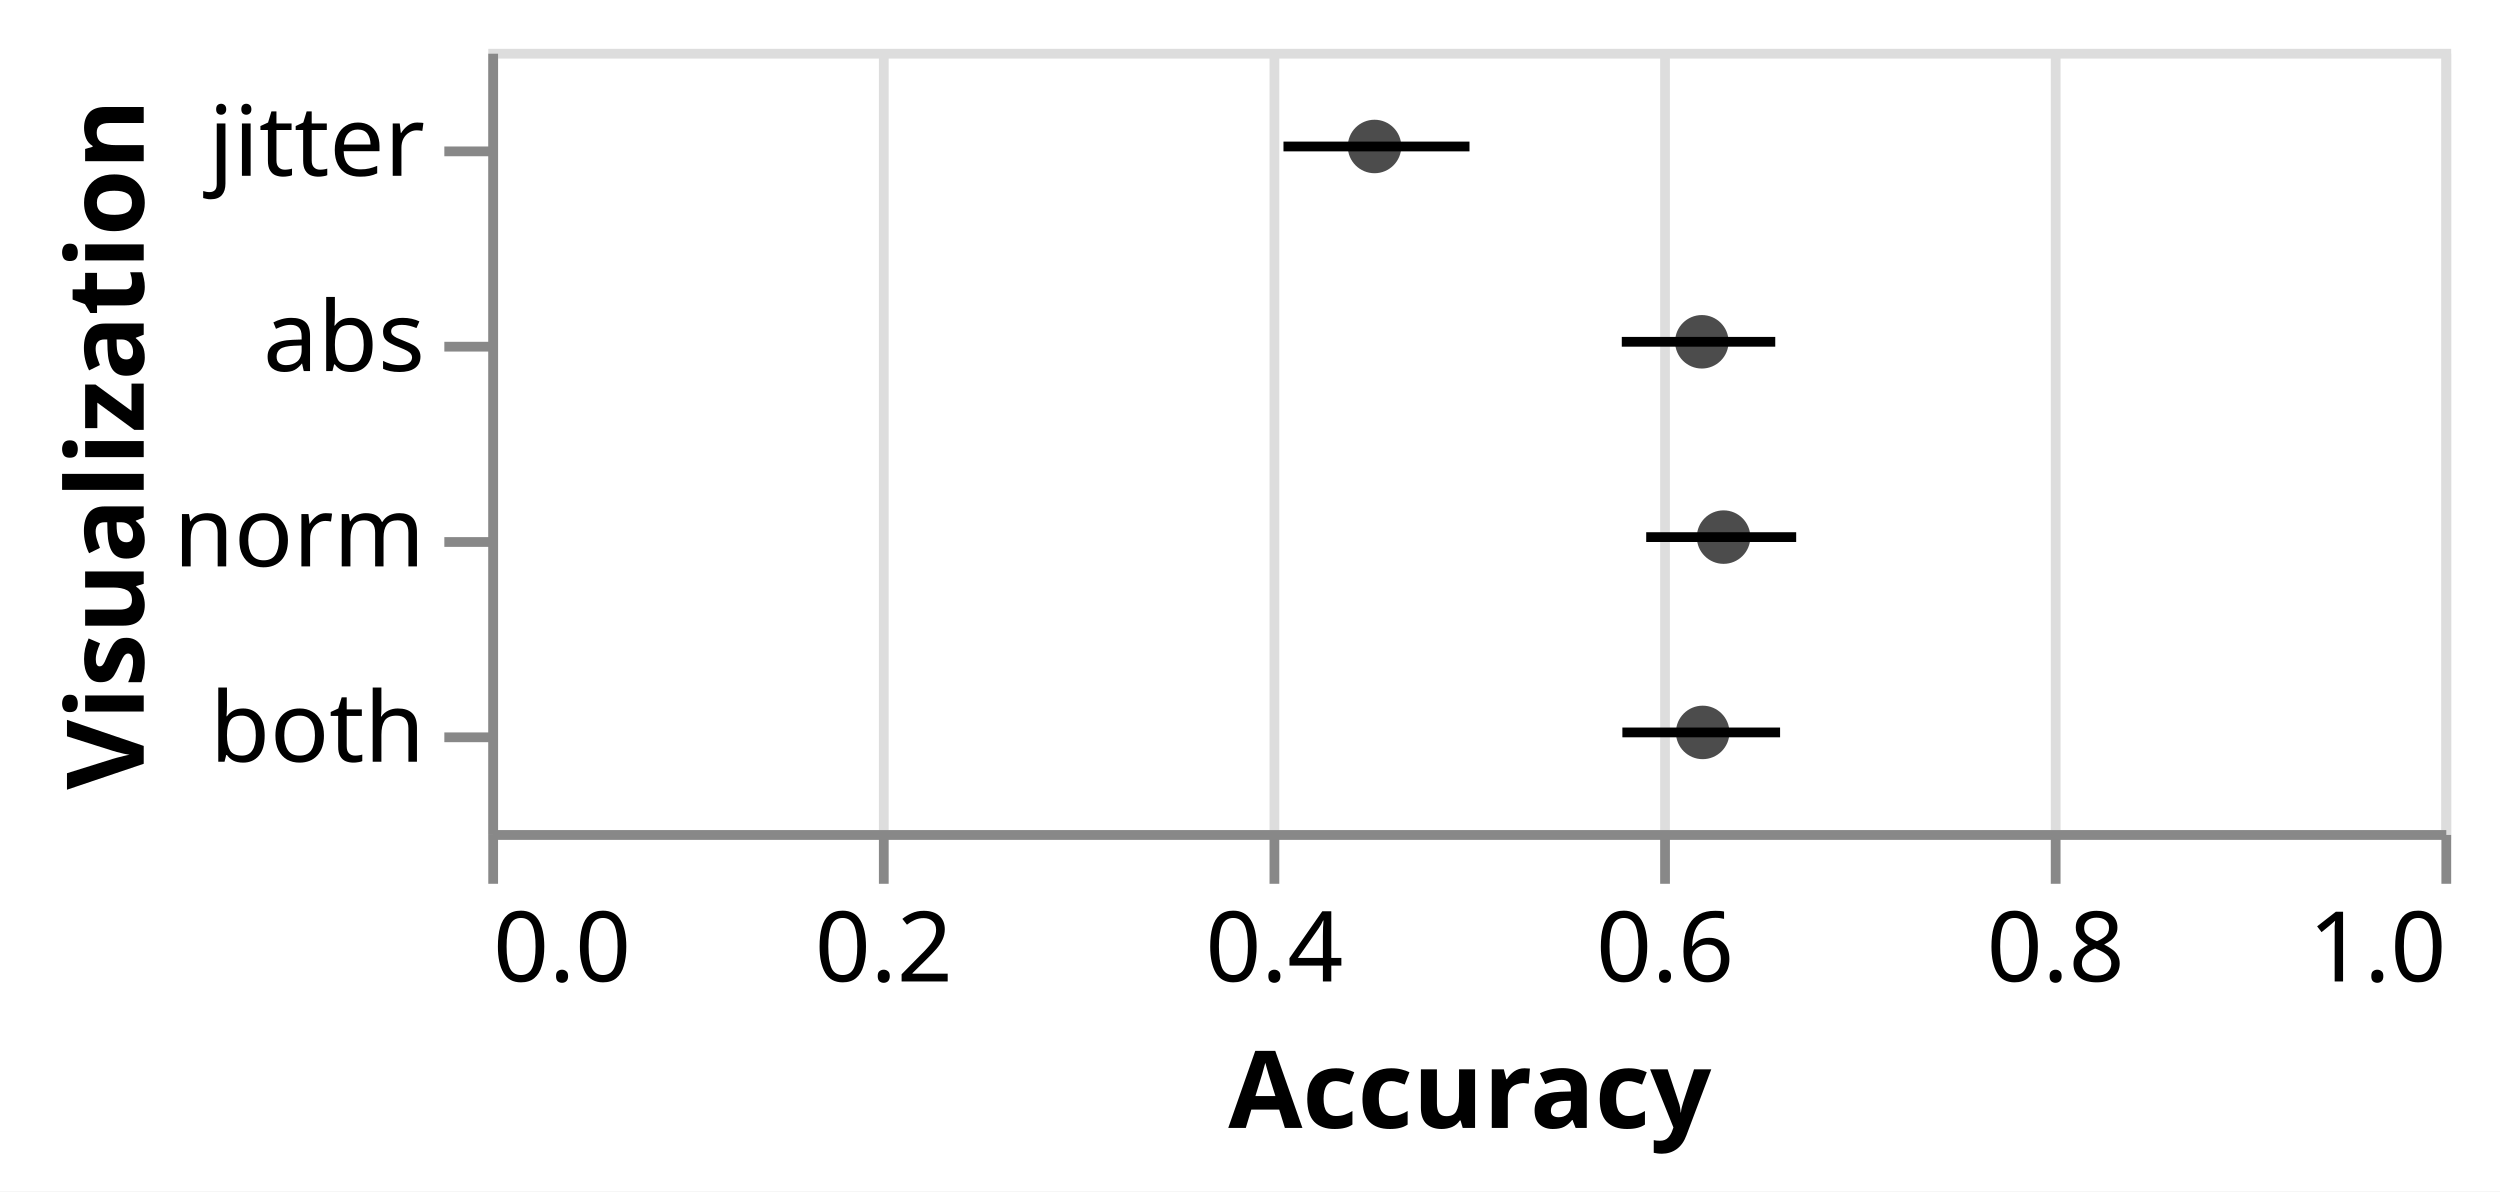
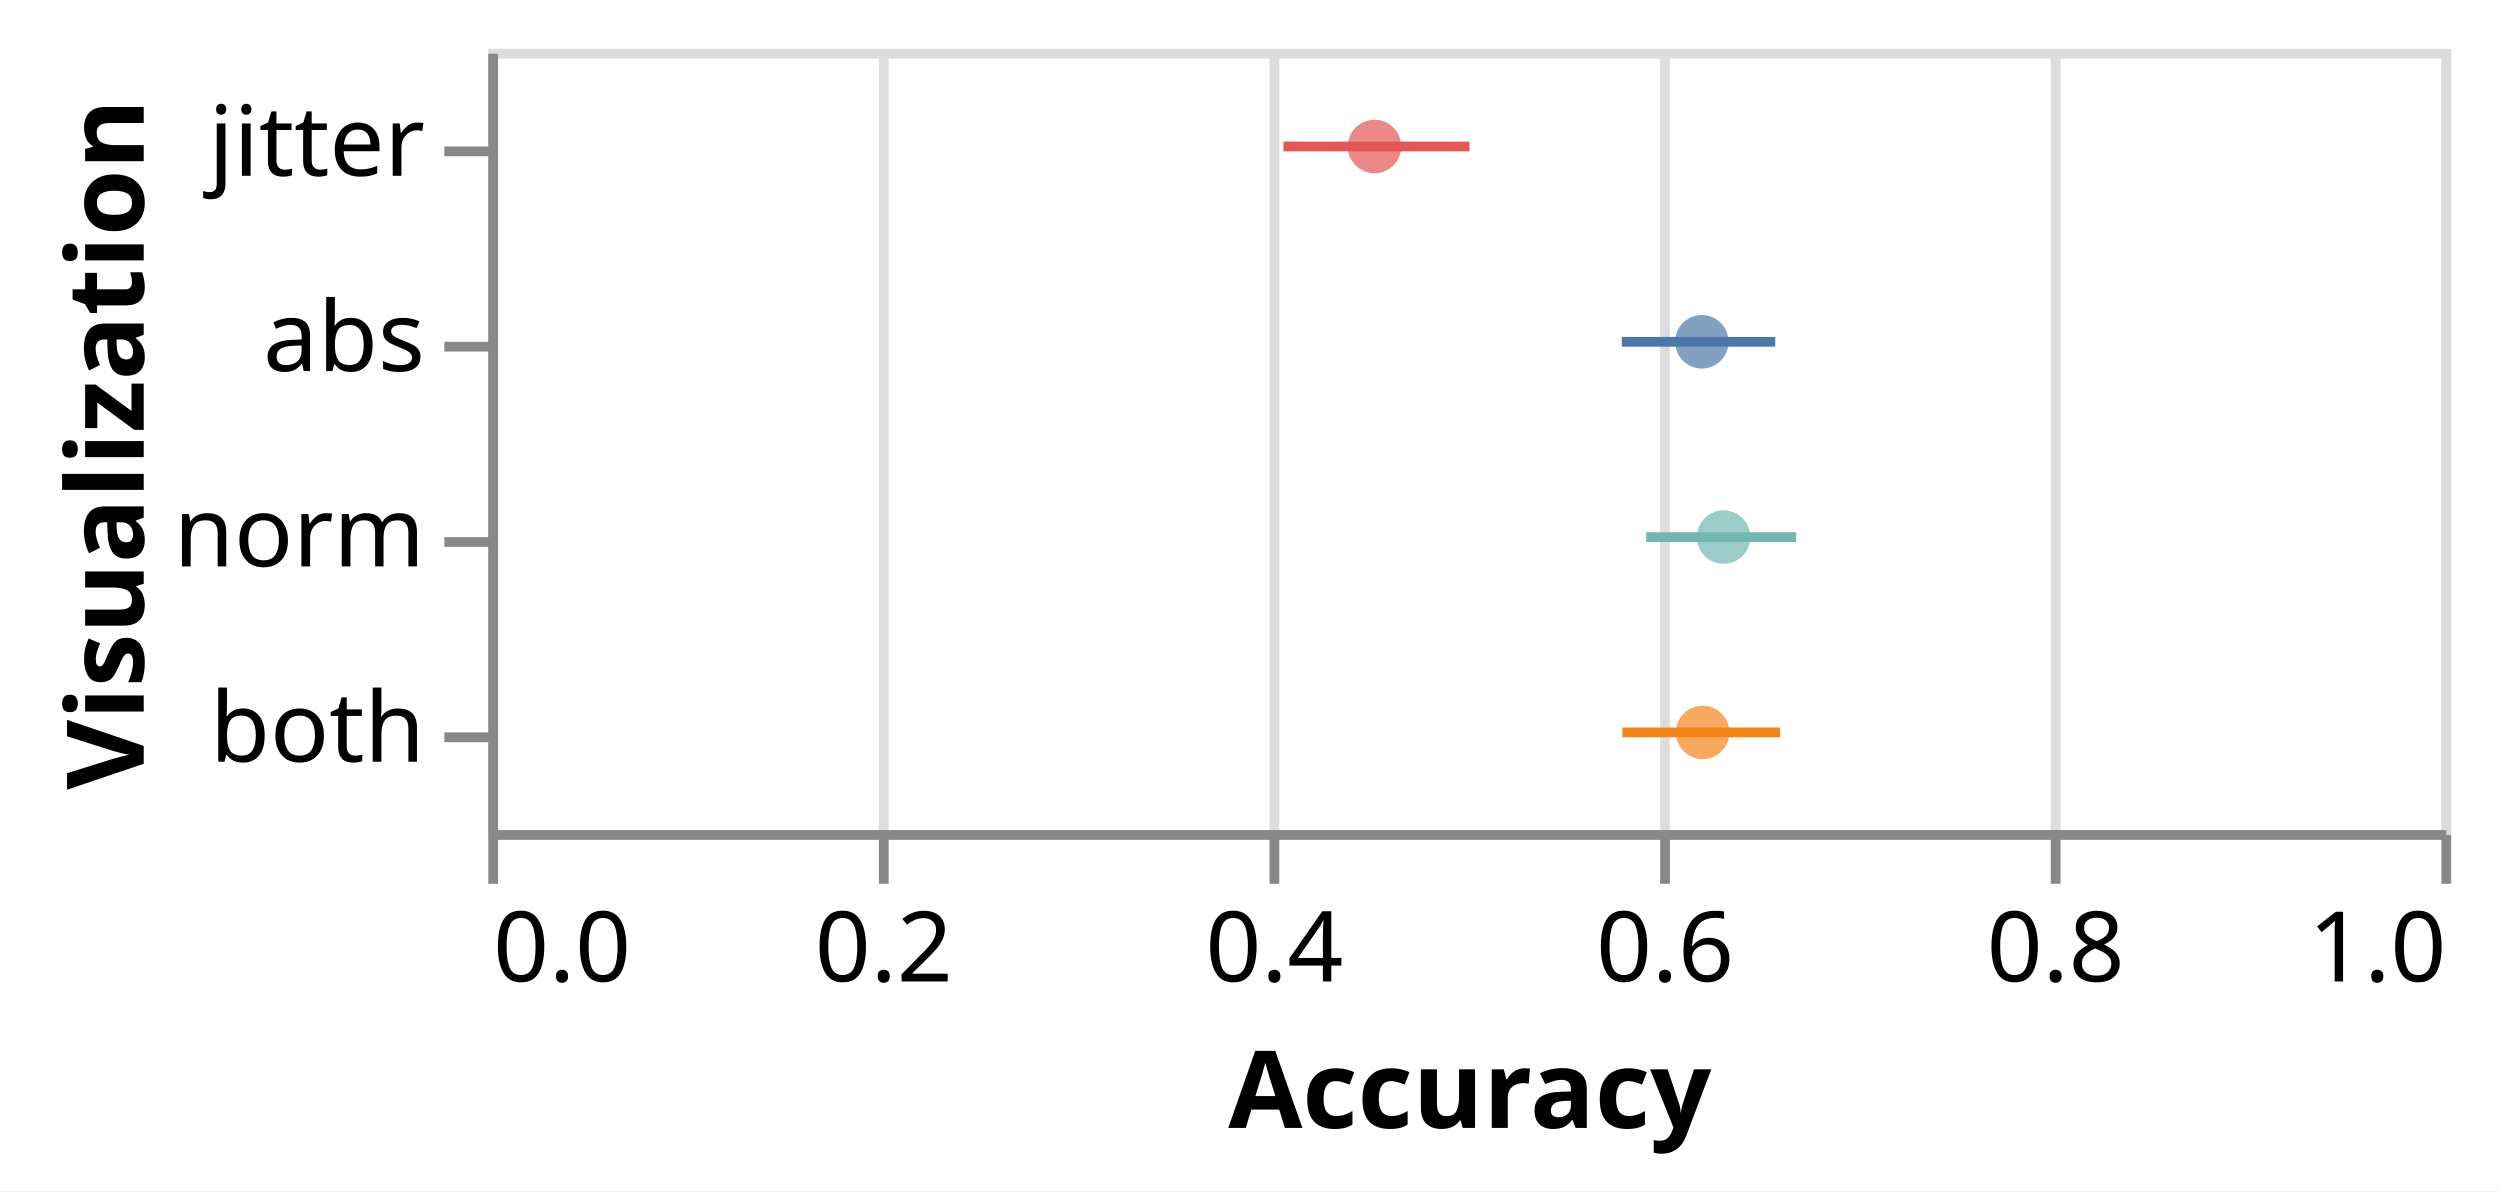
- <svg xmlns="http://www.w3.org/2000/svg" version="1.1" class="marks" width="256" height="122" viewBox="0 0 256 122">
+ <svg xmlns="http://www.w3.org/2000/svg" version="1.1" class="marks" width="512" height="244" viewBox="0 0 256 122">
  <rect width="256" height="122" fill="white" />
  <g fill="none" stroke-miterlimit="10" transform="translate(50,5)">
    <g class="mark-group role-frame root" role="graphics-object" aria-roledescription="group mark container">
      <g transform="translate(0,0)">
        <path class="background" aria-hidden="true" d="M0.5,0.5h200v80h-200Z" stroke="#ddd" />
        <g>
          <g class="mark-group role-axis" aria-hidden="true">
            <g transform="translate(0.5,80.5)">
              <path class="background" aria-hidden="true" d="M0,0h0v0h0Z" pointer-events="none" />
              <g>
                <g class="mark-rule role-axis-grid" pointer-events="none">
                  <line transform="translate(0,0)" x2="0" y2="-80" stroke="#ddd" stroke-width="1" opacity="1" />
                  <line transform="translate(40,0)" x2="0" y2="-80" stroke="#ddd" stroke-width="1" opacity="1" />
                  <line transform="translate(80,0)" x2="0" y2="-80" stroke="#ddd" stroke-width="1" opacity="1" />
                  <line transform="translate(120,0)" x2="0" y2="-80" stroke="#ddd" stroke-width="1" opacity="1" />
                  <line transform="translate(160,0)" x2="0" y2="-80" stroke="#ddd" stroke-width="1" opacity="1" />
                  <line transform="translate(200,0)" x2="0" y2="-80" stroke="#ddd" stroke-width="1" opacity="1" />
                </g>
              </g>
              <path class="foreground" aria-hidden="true" d="" pointer-events="none" display="none" />
            </g>
          </g>
          <g class="mark-group role-axis" role="graphics-symbol" aria-roledescription="axis" aria-label="X-axis titled 'Accuracy' for a linear scale with values from 0.0 to 1.0">
            <g transform="translate(0.5,80.5)">
              <path class="background" aria-hidden="true" d="M0,0h0v0h0Z" pointer-events="none" />
              <g>
                <g class="mark-rule role-axis-tick" pointer-events="none">
                  <line transform="translate(0,0)" x2="0" y2="5" stroke="#888" stroke-width="1" opacity="1" />
                  <line transform="translate(40,0)" x2="0" y2="5" stroke="#888" stroke-width="1" opacity="1" />
                  <line transform="translate(80,0)" x2="0" y2="5" stroke="#888" stroke-width="1" opacity="1" />
                  <line transform="translate(120,0)" x2="0" y2="5" stroke="#888" stroke-width="1" opacity="1" />
                  <line transform="translate(160,0)" x2="0" y2="5" stroke="#888" stroke-width="1" opacity="1" />
                  <line transform="translate(200,0)" x2="0" y2="5" stroke="#888" stroke-width="1" opacity="1" />
                </g>
                <g class="mark-text role-axis-label" pointer-events="none">
                  <text text-anchor="start" transform="translate(0,15)" font-family="sans-serif" font-size="10px" fill="#000" opacity="1">0.0</text>
                  <text text-anchor="middle" transform="translate(40,15)" font-family="sans-serif" font-size="10px" fill="#000" opacity="1">0.2</text>
                  <text text-anchor="middle" transform="translate(80,15)" font-family="sans-serif" font-size="10px" fill="#000" opacity="1">0.4</text>
                  <text text-anchor="middle" transform="translate(120,15)" font-family="sans-serif" font-size="10px" fill="#000" opacity="1">0.6</text>
                  <text text-anchor="middle" transform="translate(160,15)" font-family="sans-serif" font-size="10px" fill="#000" opacity="1">0.8</text>
                  <text text-anchor="end" transform="translate(200,15)" font-family="sans-serif" font-size="10px" fill="#000" opacity="1">1.0</text>
                </g>
                <g class="mark-rule role-axis-domain" pointer-events="none">
                  <line transform="translate(0,0)" x2="200" y2="0" stroke="#888" stroke-width="1" opacity="1" />
                </g>
                <g class="mark-text role-axis-title" pointer-events="none">
                  <text text-anchor="middle" transform="translate(100,30)" font-family="sans-serif" font-size="11px" font-weight="bold" fill="#000" opacity="1">Accuracy</text>
                </g>
              </g>
              <path class="foreground" aria-hidden="true" d="" pointer-events="none" display="none" />
            </g>
          </g>
          <g class="mark-group role-axis" role="graphics-symbol" aria-roledescription="axis" aria-label="Y-axis titled 'Visualization' for a discrete scale with 4 values: jitter, abs, norm, both">
            <g transform="translate(0.5,0.5)">
              <path class="background" aria-hidden="true" d="M0,0h0v0h0Z" pointer-events="none" />
              <g>
                <g class="mark-rule role-axis-tick" pointer-events="none">
                  <line transform="translate(0,10)" x2="-5" y2="0" stroke="#888" stroke-width="1" opacity="1" />
                  <line transform="translate(0,30)" x2="-5" y2="0" stroke="#888" stroke-width="1" opacity="1" />
                  <line transform="translate(0,50)" x2="-5" y2="0" stroke="#888" stroke-width="1" opacity="1" />
                  <line transform="translate(0,70)" x2="-5" y2="0" stroke="#888" stroke-width="1" opacity="1" />
                </g>
                <g class="mark-text role-axis-label" pointer-events="none">
                  <text text-anchor="end" transform="translate(-7,12.5)" font-family="sans-serif" font-size="10px" fill="#000" opacity="1">jitter</text>
                  <text text-anchor="end" transform="translate(-7,32.5)" font-family="sans-serif" font-size="10px" fill="#000" opacity="1">abs</text>
                  <text text-anchor="end" transform="translate(-7,52.5)" font-family="sans-serif" font-size="10px" fill="#000" opacity="1">norm</text>
                  <text text-anchor="end" transform="translate(-7,72.5)" font-family="sans-serif" font-size="10px" fill="#000" opacity="1">both</text>
                </g>
                <g class="mark-rule role-axis-domain" pointer-events="none">
                  <line transform="translate(0,0)" x2="0" y2="80" stroke="#888" stroke-width="1" opacity="1" />
                </g>
                <g class="mark-text role-axis-title" pointer-events="none">
                  <text text-anchor="middle" transform="translate(-33.7832,40) rotate(-90) translate(0,-2)" font-family="sans-serif" font-size="11px" font-weight="bold" fill="#000" opacity="1">Visualization</text>
                </g>
              </g>
              <path class="foreground" aria-hidden="true" d="" pointer-events="none" display="none" />
            </g>
          </g>
          <g class="mark-symbol role-mark layer_0_marks" role="graphics-object" aria-roledescription="symbol mark container">
-             <path aria-label="average: 0.453761904762; factor: jitter" role="graphics-symbol" aria-roledescription="point" transform="translate(90.75238,10)" d="M2.739,0A2.739,2.739,0,1,1,-2.739,0A2.739,2.739,0,1,1,2.739,0" fill="black" stroke-width="2" opacity="0.7" />
-             <path aria-label="average: 0.621341071429; factor: abs" role="graphics-symbol" aria-roledescription="point" transform="translate(124.2682,30)" d="M2.739,0A2.739,2.739,0,1,1,-2.739,0A2.739,2.739,0,1,1,2.739,0" fill="black" stroke-width="2" opacity="0.7" />
-             <path aria-label="average: 0.632471428571; factor: norm" role="graphics-symbol" aria-roledescription="point" transform="translate(126.4943,50)" d="M2.739,0A2.739,2.739,0,1,1,-2.739,0A2.739,2.739,0,1,1,2.739,0" fill="black" stroke-width="2" opacity="0.7" />
-             <path aria-label="average: 0.621771929825; factor: both" role="graphics-symbol" aria-roledescription="point" transform="translate(124.3544,70)" d="M2.739,0A2.739,2.739,0,1,1,-2.739,0A2.739,2.739,0,1,1,2.739,0" fill="black" stroke-width="2" opacity="0.7" />
+             <path aria-label="average: 0.453761904762; factor: jitter" role="graphics-symbol" aria-roledescription="point" transform="translate(90.75238,10)" d="M2.739,0A2.739,2.739,0,1,1,-2.739,0A2.739,2.739,0,1,1,2.739,0" fill="#e45756" stroke-width="2" opacity="0.7" />
+             <path aria-label="average: 0.621341071429; factor: abs" role="graphics-symbol" aria-roledescription="point" transform="translate(124.2682,30)" d="M2.739,0A2.739,2.739,0,1,1,-2.739,0A2.739,2.739,0,1,1,2.739,0" fill="#4c78a8" stroke-width="2" opacity="0.7" />
+             <path aria-label="average: 0.632471428571; factor: norm" role="graphics-symbol" aria-roledescription="point" transform="translate(126.4943,50)" d="M2.739,0A2.739,2.739,0,1,1,-2.739,0A2.739,2.739,0,1,1,2.739,0" fill="#72b7b2" stroke-width="2" opacity="0.7" />
+             <path aria-label="average: 0.621771929825; factor: both" role="graphics-symbol" aria-roledescription="point" transform="translate(124.3544,70)" d="M2.739,0A2.739,2.739,0,1,1,-2.739,0A2.739,2.739,0,1,1,2.739,0" fill="#f58518" stroke-width="2" opacity="0.7" />
          </g>
          <g class="mark-rule role-mark layer_1_marks" role="graphics-object" aria-roledescription="rule mark container">
-             <line aria-label="lower: 0.407142857143; upper: 0.502380952381; factor: jitter" role="graphics-symbol" aria-roledescription="rule mark" transform="translate(81.42857,10)" x2="19.048" y2="0" stroke="black" />
-             <line aria-label="lower: 0.580357142857; upper: 0.658928571429; factor: abs" role="graphics-symbol" aria-roledescription="rule mark" transform="translate(116.0714,30)" x2="15.714" y2="0" stroke="black" />
-             <line aria-label="lower: 0.592857142857; upper: 0.669642857143; factor: norm" role="graphics-symbol" aria-roledescription="rule mark" transform="translate(118.5714,50)" x2="15.357" y2="0" stroke="black" />
-             <line aria-label="lower: 0.580657894737; upper: 0.661403508772; factor: both" role="graphics-symbol" aria-roledescription="rule mark" transform="translate(116.1316,70)" x2="16.149" y2="0" stroke="black" />
+             <line aria-label="lower: 0.407142857143; factor: jitter; upper: 0.502380952381" role="graphics-symbol" aria-roledescription="rule mark" transform="translate(81.42857,10)" x2="19.048" y2="0" stroke="#e45756" />
+             <line aria-label="lower: 0.580357142857; factor: abs; upper: 0.658928571429" role="graphics-symbol" aria-roledescription="rule mark" transform="translate(116.0714,30)" x2="15.714" y2="0" stroke="#4c78a8" />
+             <line aria-label="lower: 0.592857142857; factor: norm; upper: 0.669642857143" role="graphics-symbol" aria-roledescription="rule mark" transform="translate(118.5714,50)" x2="15.357" y2="0" stroke="#72b7b2" />
+             <line aria-label="lower: 0.580657894737; factor: both; upper: 0.661403508772" role="graphics-symbol" aria-roledescription="rule mark" transform="translate(116.1316,70)" x2="16.149" y2="0" stroke="#f58518" />
          </g>
        </g>
        <path class="foreground" aria-hidden="true" d="" display="none" />
      </g>
    </g>
  </g>
</svg>
